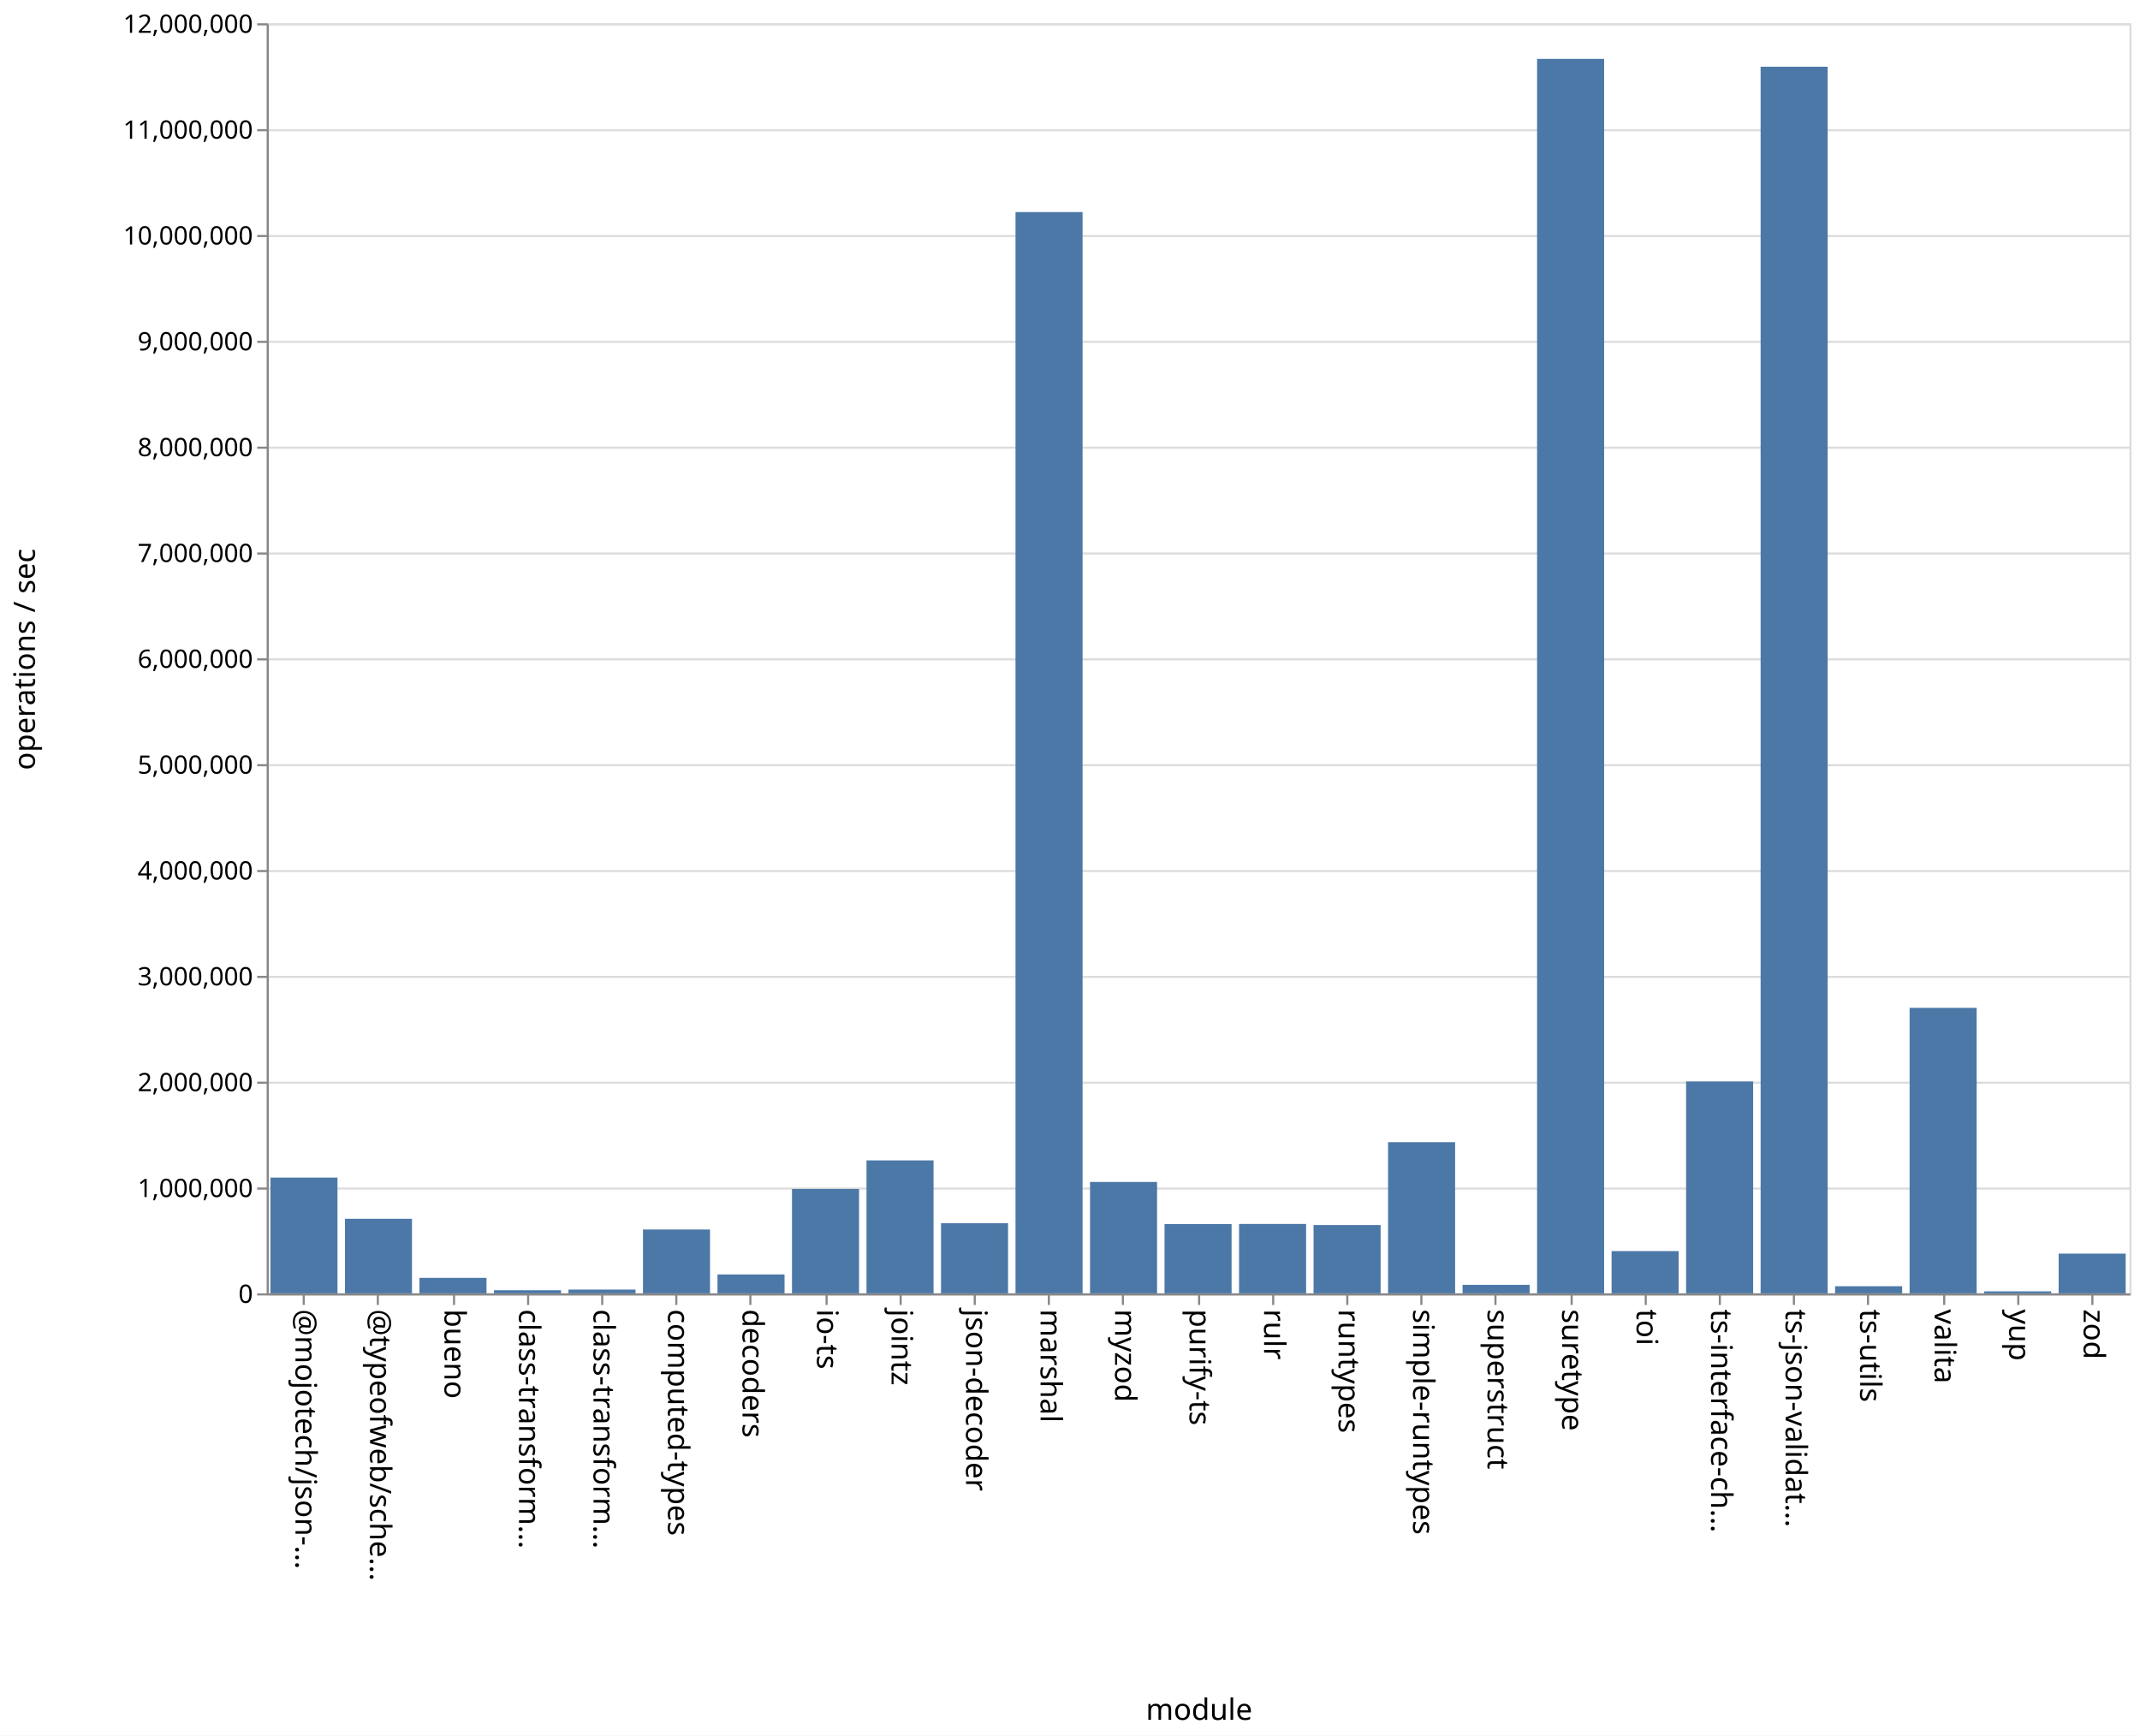
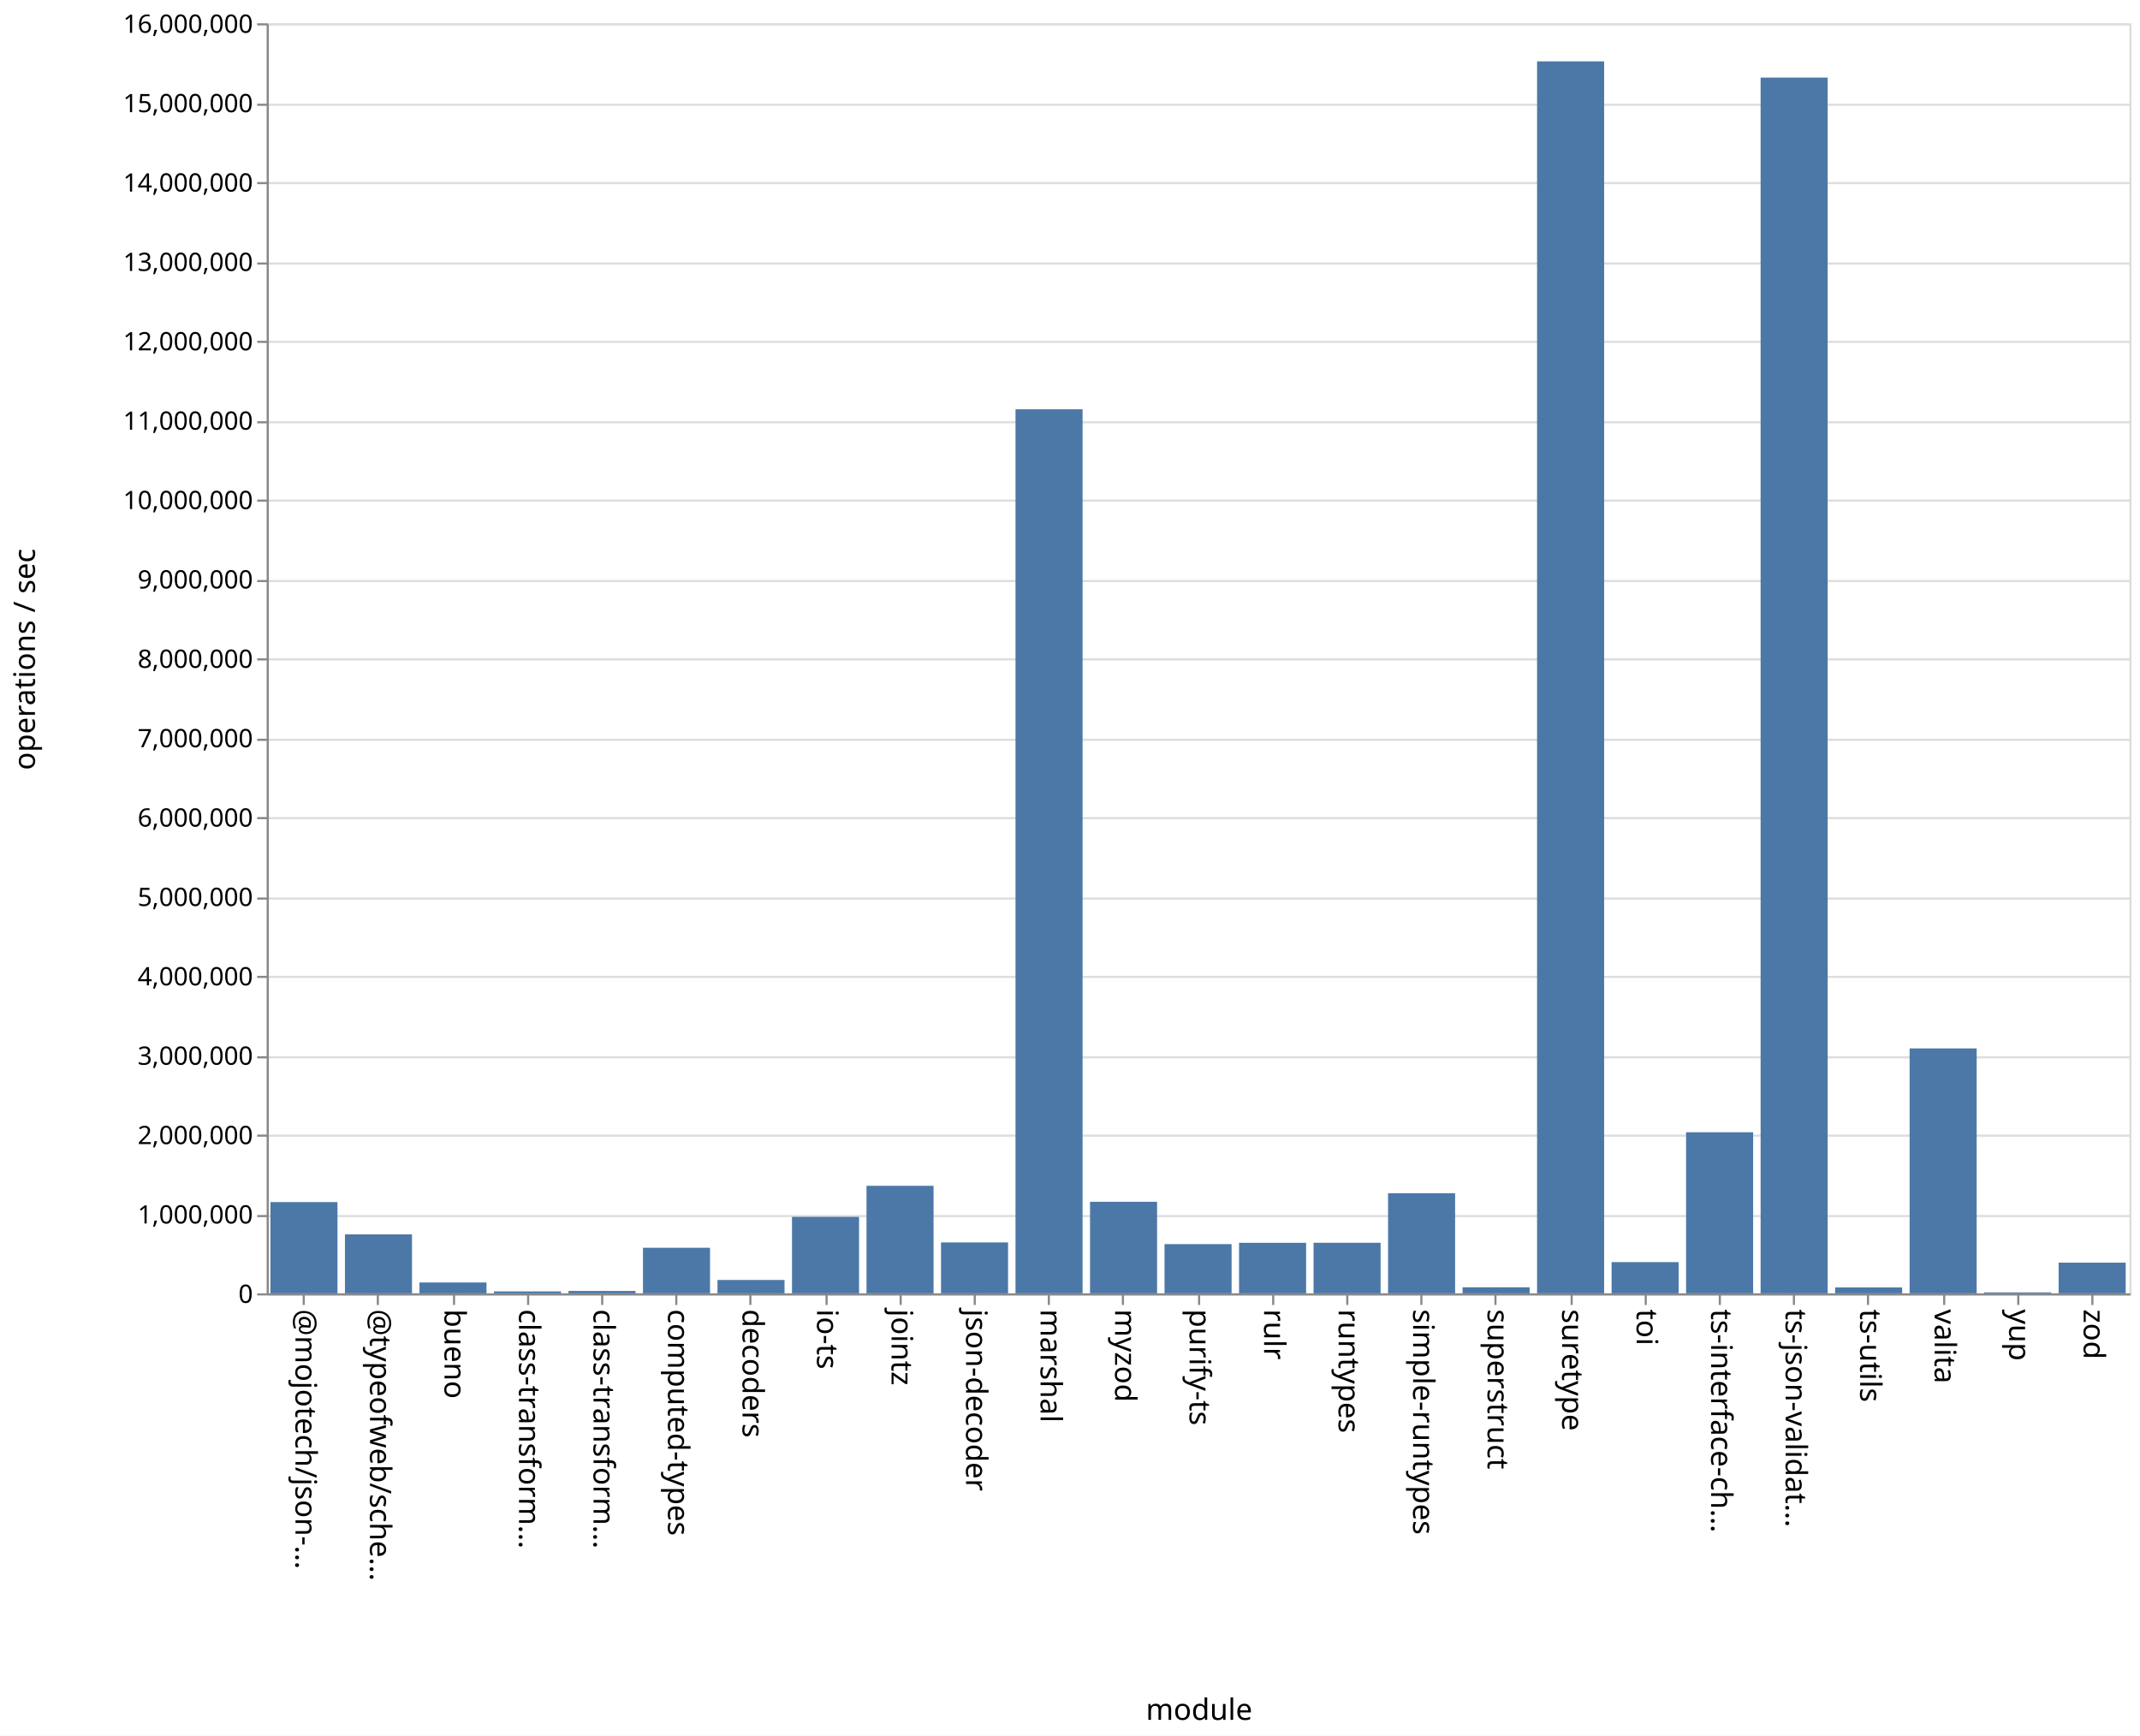
<svg xmlns="http://www.w3.org/2000/svg" class="marks" width="1011" height="820">
  <path fill="#fff" d="M0 0h1011v820H0z" />
  <g class="mark-group role-frame root" aria-roledescription="group mark container" fill="none" stroke-miterlimit="10">
    <path class="background" aria-hidden="true" d="M126.5 11.5h880v600h-880Z" stroke="#ddd" />
-     <g class="mark-group role-axis" aria-roledescription="axis" aria-label="Y-axis for a linear scale with values from 0 to 12,000,000">
+     <g class="mark-group role-axis" aria-roledescription="axis" aria-label="Y-axis for a linear scale with values from 0 to 16,000,000">
      <path class="background" aria-hidden="true" d="M126.5 11.5Z" pointer-events="none" />
      <g class="mark-rule role-axis-grid" pointer-events="none" stroke="#ddd">
-         <path d="M126.5 611.5h880M126.5 561.5h880M126.5 511.5h880M126.5 461.5h880M126.5 411.5h880M126.5 361.5h880M126.5 311.5h880M126.5 261.5h880M126.5 211.5h880M126.5 161.5h880M126.5 111.5h880M126.5 61.5h880M126.5 11.5h880" />
+         <path d="M126.5 611.5h880M126.5 574.5h880M126.5 536.5h880M126.5 499.5h880M126.5 461.5h880M126.5 424.5h880M126.5 386.5h880M126.5 349.5h880M126.5 311.5h880M126.5 274.5h880M126.5 236.5h880M126.5 199.5h880M126.5 161.5h880M126.5 124.5h880M126.5 86.5h880M126.5 49.5h880M126.5 11.5h880" />
      </g>
    </g>
    <g pointer-events="none" class="mark-group role-axis" aria-roledescription="axis" aria-label="X-axis titled 'module' for a discrete scale with 25 values: @mojotech/json-type-validation, @typeofweb/schema, bueno, class-transformer-validator-async, class-transformer-validator-sync, ending with zod">
      <path class="background" aria-hidden="true" d="M126.5 611.5Z" />
      <g class="mark-rule role-axis-tick" stroke="#888">
        <path d="M143.5 611.5v5M178.5 611.5v5M214.5 611.5v5M249.5 611.5v5M284.5 611.5v5M319.5 611.5v5M354.5 611.5v5M390.5 611.5v5M425.5 611.5v5M460.5 611.5v5M495.5 611.5v5M530.5 611.5v5M566.5 611.5v5M601.5 611.5v5M636.5 611.5v5M671.5 611.5v5M706.5 611.5v5M742.5 611.5v5M777.5 611.5v5M812.5 611.5v5M847.5 611.5v5M882.5 611.5v5M918.5 611.5v5M953.5 611.5v5M988.5 611.5v5" />
      </g>
      <g class="mark-text role-axis-label" font-family="sans-serif" font-size="14" fill="#000">
        <text transform="rotate(90 -239.45 379.05)">@mojotech/json-…</text>
        <text transform="rotate(90 -221.85 396.65)">@typeofweb/sche…</text>
        <text transform="rotate(90 -204.25 414.25)">bueno</text>
        <text transform="rotate(90 -186.65 431.85)">class-transform…</text>
        <text transform="rotate(90 -169.05 449.45)">class-transform…</text>
        <text transform="rotate(90 -151.45 467.05)">computed-types</text>
        <text transform="rotate(90 -133.85 484.65)">decoders</text>
        <text transform="rotate(90 -116.25 502.25)">io-ts</text>
        <text transform="rotate(90 -98.65 519.85)">jointz</text>
        <text transform="rotate(90 -81.05 537.45)">json-decoder</text>
        <text transform="rotate(90 -63.45 555.05)">marshal</text>
        <text transform="rotate(90 -45.85 572.65)">myzod</text>
        <text transform="rotate(90 -28.25 590.25)">purify-ts</text>
        <text transform="rotate(90 -10.65 607.85)">rulr</text>
        <text transform="rotate(90 6.95 625.45)">runtypes</text>
        <text transform="rotate(90 24.55 643.05)">simple-runtypes</text>
        <text transform="rotate(90 42.15 660.65)">superstruct</text>
        <text transform="rotate(90 59.75 678.25)">suretype</text>
        <text transform="rotate(90 77.35 695.85)">toi</text>
        <text transform="rotate(90 94.95 713.45)">ts-interface-ch…</text>
        <text transform="rotate(90 112.55 731.05)">ts-json-validat…</text>
        <text transform="rotate(90 130.15 748.65)">ts-utils</text>
        <text transform="rotate(90 147.75 766.25)">valita</text>
        <text transform="rotate(90 165.35 783.85)">yup</text>
        <text transform="rotate(90 182.95 801.45)">zod</text>
      </g>
      <path stroke="#888" d="M126.5 611.5h880" class="mark-rule role-axis-domain" />
      <text text-anchor="middle" transform="translate(566.5 812.5)" font-family="sans-serif" font-size="14" fill="#000" class="mark-text role-axis-title">module</text>
    </g>
-     <g pointer-events="none" class="mark-group role-axis" aria-roledescription="axis" aria-label="Y-axis titled 'operations / sec' for a linear scale with values from 0 to 12,000,000">
+     <g pointer-events="none" class="mark-group role-axis" aria-roledescription="axis" aria-label="Y-axis titled 'operations / sec' for a linear scale with values from 0 to 16,000,000">
      <path class="background" aria-hidden="true" d="M126.5 11.5Z" />
      <g class="mark-rule role-axis-tick" stroke="#888">
-         <path d="M126.5 611.5h-5M126.5 561.5h-5M126.5 511.5h-5M126.5 461.5h-5M126.5 411.5h-5M126.5 361.5h-5M126.5 311.5h-5M126.5 261.5h-5M126.5 211.5h-5M126.5 161.5h-5M126.5 111.5h-5M126.5 61.5h-5M126.5 11.5h-5" />
+         <path d="M126.5 611.5h-5M126.5 574.5h-5M126.5 536.5h-5M126.5 499.5h-5M126.5 461.5h-5M126.5 424.5h-5M126.5 386.5h-5M126.5 349.5h-5M126.5 311.5h-5M126.5 274.5h-5M126.5 236.5h-5M126.5 199.5h-5M126.5 161.5h-5M126.5 124.5h-5M126.5 86.5h-5M126.5 49.5h-5M126.5 11.5h-5" />
      </g>
      <g class="mark-text role-axis-label" text-anchor="end" font-family="sans-serif" font-size="12" fill="#000">
        <text transform="translate(119.5 615.5)">0</text>
-         <text transform="translate(119.5 565.5)">1,000,000</text>
-         <text transform="translate(119.5 515.5)">2,000,000</text>
-         <text transform="translate(119.5 465.5)">3,000,000</text>
-         <text transform="translate(119.5 415.5)">4,000,000</text>
-         <text transform="translate(119.5 365.5)">5,000,000</text>
-         <text transform="translate(119.5 315.5)">6,000,000</text>
-         <text transform="translate(119.5 265.5)">7,000,000</text>
-         <text transform="translate(119.5 215.5)">8,000,000</text>
-         <text transform="translate(119.5 165.5)">9,000,000</text>
-         <text transform="translate(119.5 115.5)">10,000,000</text>
-         <text transform="translate(119.5 65.5)">11,000,000</text>
-         <text transform="translate(119.5 15.5)">12,000,000</text>
+         <text transform="translate(119.5 578)">1,000,000</text>
+         <text transform="translate(119.5 540.5)">2,000,000</text>
+         <text transform="translate(119.5 503)">3,000,000</text>
+         <text transform="translate(119.5 465.5)">4,000,000</text>
+         <text transform="translate(119.5 428)">5,000,000</text>
+         <text transform="translate(119.5 390.5)">6,000,000</text>
+         <text transform="translate(119.5 353)">7,000,000</text>
+         <text transform="translate(119.5 315.5)">8,000,000</text>
+         <text transform="translate(119.5 278)">9,000,000</text>
+         <text transform="translate(119.5 240.5)">10,000,000</text>
+         <text transform="translate(119.5 203)">11,000,000</text>
+         <text transform="translate(119.5 165.5)">12,000,000</text>
+         <text transform="translate(119.5 128)">13,000,000</text>
+         <text transform="translate(119.5 90.5)">14,000,000</text>
+         <text transform="translate(119.5 53)">15,000,000</text>
+         <text transform="translate(119.5 15.5)">16,000,000</text>
      </g>
      <path stroke="#888" d="M126.5 611.5v-600" class="mark-rule role-axis-domain" />
      <text text-anchor="middle" transform="rotate(-90 164 147.5)" font-family="sans-serif" font-size="14" fill="#000" class="mark-text role-axis-title">operations / sec</text>
    </g>
    <g class="mark-rect role-mark marks" aria-roledescription="rect mark container" fill="#4c78a8">
-       <path d="M198.16 603.687h31.68V611h-31.68ZM233.36 609.532h31.68V611h-31.68ZM268.56 609.22h31.68V611h-31.68ZM303.76 580.844h31.68V611h-31.68ZM338.96 602.07h31.68V611h-31.68ZM374.16 561.687h31.68V611h-31.68ZM409.36 548.2h31.68V611h-31.68ZM444.56 577.866h31.68V611h-31.68ZM479.76 100.183h31.68V611h-31.68ZM127.76 556.321h31.68V611h-31.68ZM514.96 558.373h31.68V611h-31.68ZM550.16 578.263h31.68V611h-31.68ZM585.36 578.224h31.68V611h-31.68ZM620.56 578.744h31.68V611h-31.68ZM655.76 539.592h31.68V611h-31.68ZM690.96 606.982h31.68V611h-31.68ZM726.16 27.819h31.68V611h-31.68ZM761.36 591.047h31.68V611h-31.68ZM796.56 510.898h31.68V611h-31.68ZM831.76 31.52h31.68V611h-31.68ZM866.96 607.643h31.68V611h-31.68ZM162.96 575.782h31.68V611h-31.68ZM902.16 476.131h31.68V611h-31.68ZM937.36 610.053h31.68V611h-31.68ZM972.56 592.234h31.68V611h-31.68Z" />
+       <path d="M198.16 605.873h31.68V611h-31.68ZM233.36 610.08h31.68v.92h-31.68ZM268.56 609.867h31.68V611h-31.68ZM303.76 589.467h31.68V611h-31.68ZM338.96 604.69h31.68V611h-31.68ZM374.16 574.871h31.68V611h-31.68ZM409.36 560.188h31.68V611h-31.68ZM444.56 586.945h31.68V611h-31.68ZM479.76 193.355h31.68V611h-31.68ZM127.76 567.888h31.68V611h-31.68ZM514.96 567.751h31.68V611h-31.68ZM550.16 587.75h31.68V611h-31.68ZM585.36 587.127h31.68V611h-31.68ZM620.56 587.11h31.68V611h-31.68ZM655.76 563.714h31.68V611h-31.68ZM690.96 608.14h31.68V611h-31.68ZM726.16 28.984h31.68V611h-31.68ZM761.36 596.25h31.68V611h-31.68ZM796.56 534.902h31.68V611h-31.68ZM831.76 36.658h31.68V611h-31.68ZM866.96 608.198h31.68V611h-31.68ZM162.96 583.144h31.68V611h-31.68ZM902.16 495.289h31.68V611h-31.68ZM937.36 610.553h31.68V611h-31.68ZM972.56 596.499h31.68V611h-31.68Z" />
    </g>
  </g>
</svg>
